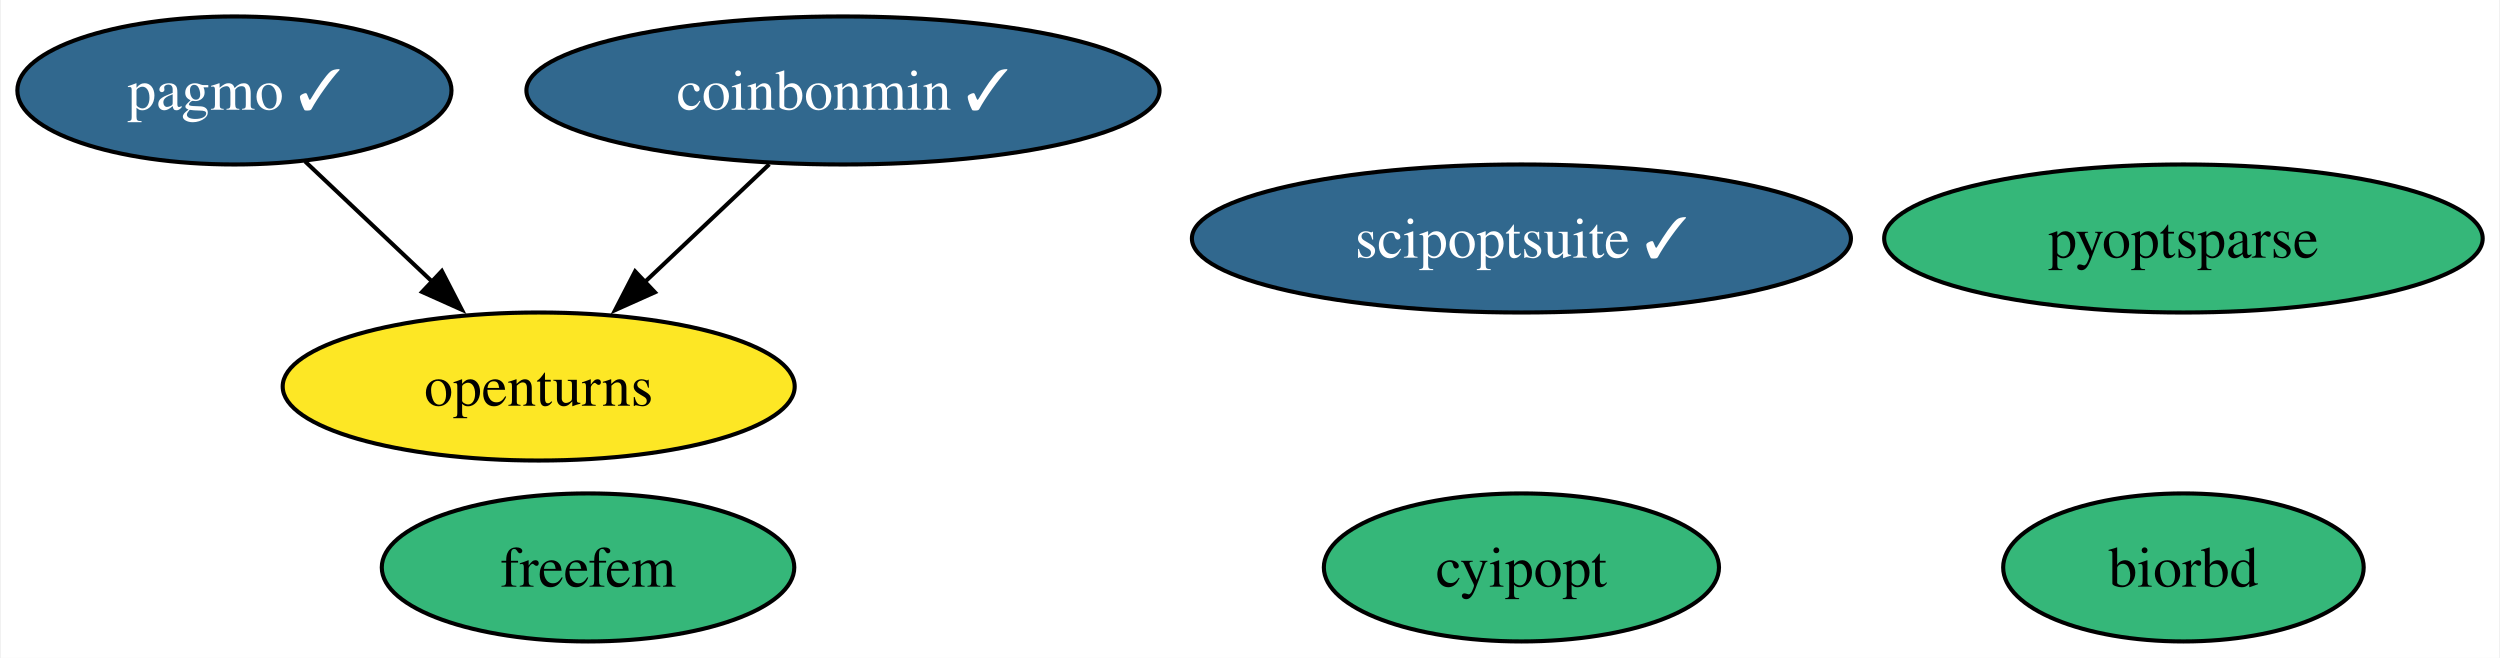
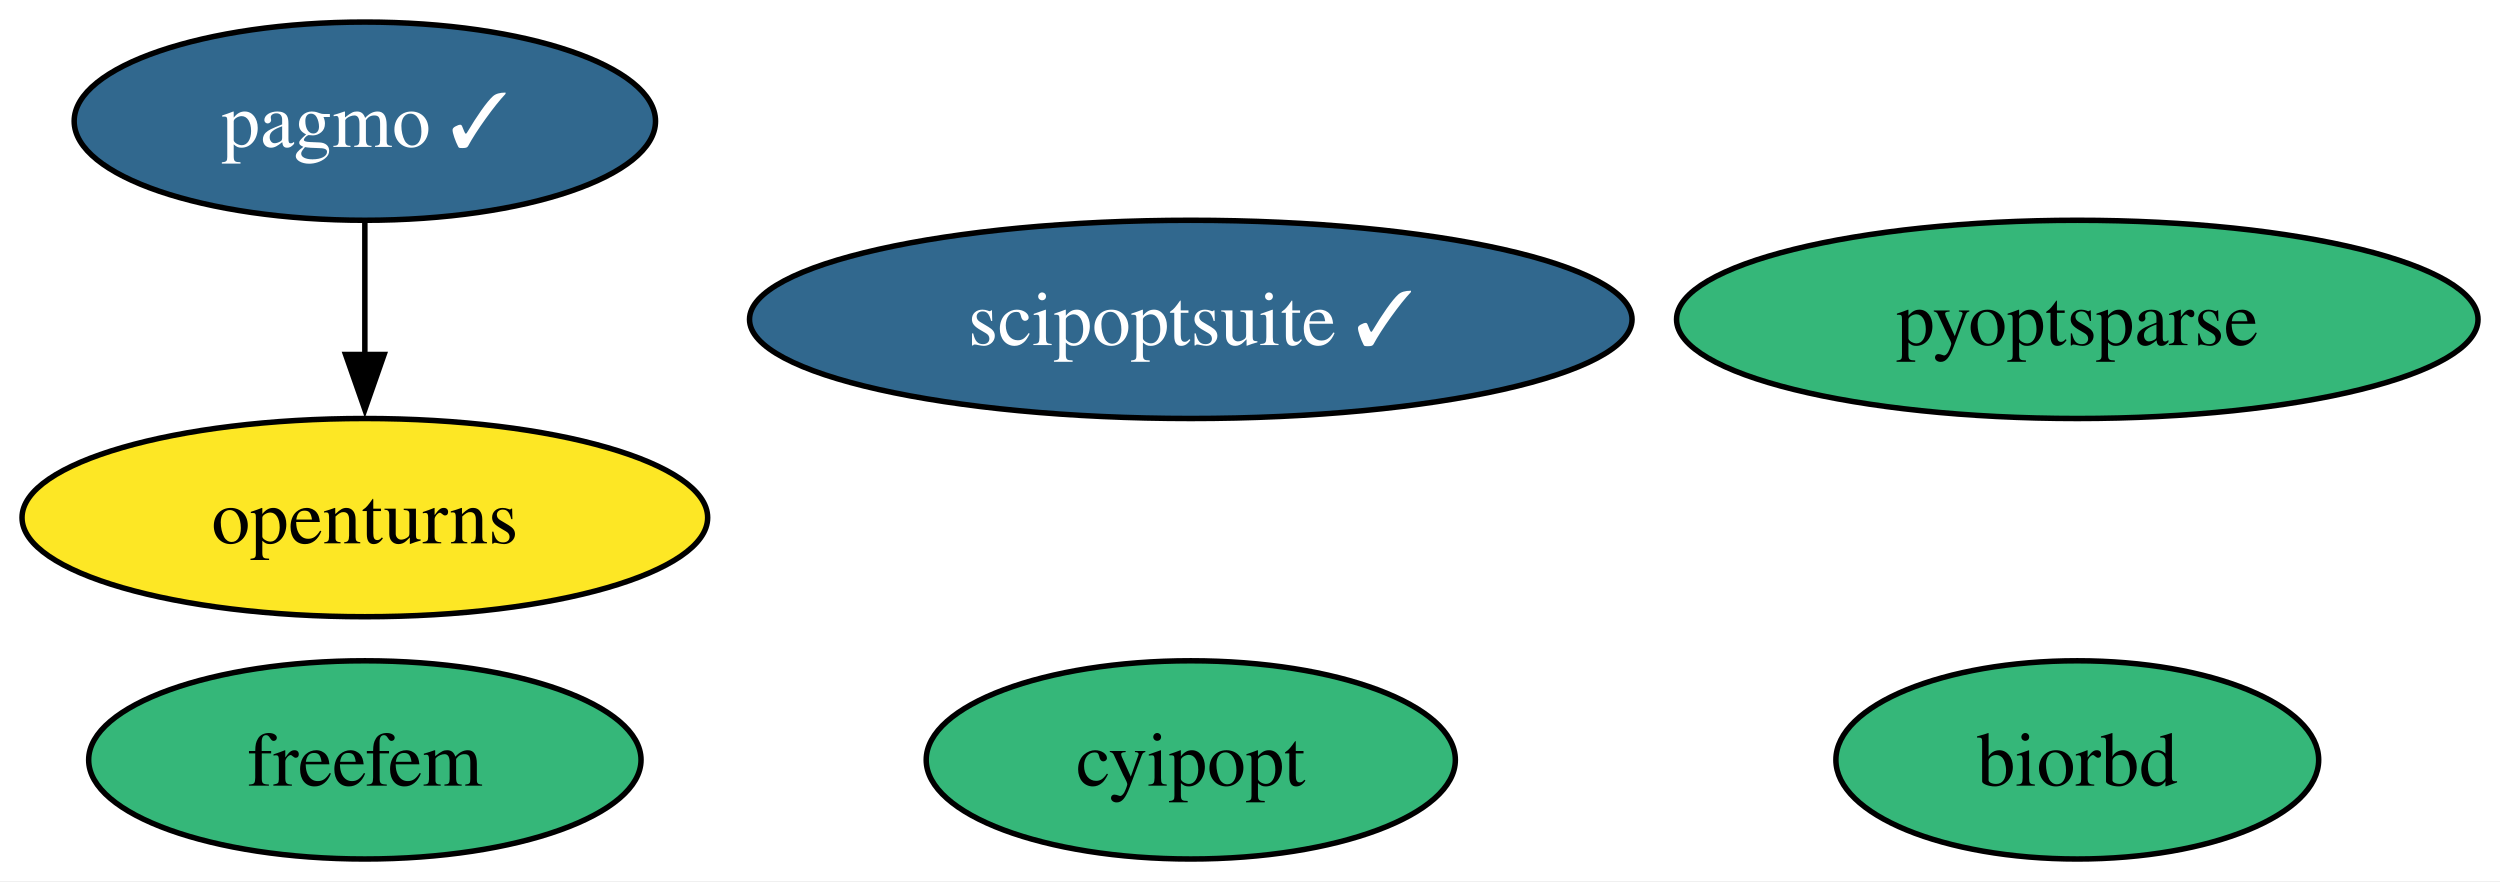
- <svg xmlns="http://www.w3.org/2000/svg" xmlns:xlink="http://www.w3.org/1999/xlink" width="608pt" height="160pt" viewBox="0.00 0.00 607.56 160.00">
+ <svg xmlns="http://www.w3.org/2000/svg" xmlns:xlink="http://www.w3.org/1999/xlink" width="454pt" height="160pt" viewBox="0.00 0.00 454.03 160.00">
  <g id="graph0" class="graph" transform="scale(1 1) rotate(0) translate(4 156)">
-     <polygon fill="white" stroke="none" points="-4,4 -4,-156 603.56,-156 603.56,4 -4,4" />
+     <polygon fill="white" stroke="none" points="-4,4 -4,-156 450.03,-156 450.03,4 -4,4" />
    <g id="node1" class="node">
      <g id="a_node1">
        <a xlink:href="https://github.com/conda-forge/cyipopt-feedstock" xlink:title="cyipopt">
-           <ellipse fill="#35b779" stroke="black" cx="365.79" cy="-18" rx="48.05" ry="18" />
-           <text text-anchor="middle" x="365.79" y="-13.32" font-family="Times,serif" font-size="14.00">cyipopt</text>
+           <ellipse fill="#35b779" stroke="black" cx="212.26" cy="-18" rx="48.05" ry="18" />
+           <text text-anchor="middle" x="212.26" y="-13.32" font-family="Times,serif" font-size="14.00">cyipopt</text>
        </a>
      </g>
    </g>
    <g id="node2" class="node">
      <g id="a_node2">
        <a xlink:href="https://github.com/conda-forge/openturns-feedstock" xlink:title="openturns">
-           <ellipse fill="#fde725" stroke="black" cx="126.79" cy="-62" rx="62.26" ry="18" />
-           <text text-anchor="middle" x="126.79" y="-57.33" font-family="Times,serif" font-size="14.00">openturns</text>
+           <ellipse fill="#fde725" stroke="black" cx="62.26" cy="-62" rx="62.26" ry="18" />
+           <text text-anchor="middle" x="62.26" y="-57.33" font-family="Times,serif" font-size="14.00">openturns</text>
        </a>
      </g>
    </g>
    <g id="node3" class="node">
      <g id="a_node3">
        <a xlink:href="https://github.com/conda-forge/pagmo-feedstock/pull/76" xlink:title="pagmo ✓">
-           <ellipse fill="#31688e" stroke="black" cx="52.79" cy="-134" rx="52.79" ry="18" />
-           <text text-anchor="middle" x="52.79" y="-129.32" font-family="Times,serif" font-size="14.00" fill="white">pagmo ✓</text>
+           <ellipse fill="#31688e" stroke="black" cx="62.26" cy="-134" rx="52.79" ry="18" />
+           <text text-anchor="middle" x="62.26" y="-129.32" font-family="Times,serif" font-size="14.00" fill="white">pagmo ✓</text>
        </a>
      </g>
    </g>
    <g id="edge1" class="edge">
-       <path fill="none" stroke="black" d="M69.95,-116.76C79.16,-108.06 90.69,-97.15 100.96,-87.43" />
-       <polygon fill="black" stroke="black" points="103.24,-90.09 108.1,-80.67 98.43,-85 103.24,-90.09" />
+       <path fill="none" stroke="black" d="M62.26,-115.7C62.26,-108.41 62.26,-99.73 62.26,-91.54" />
+       <polygon fill="black" stroke="black" points="65.76,-91.62 62.26,-81.62 58.76,-91.62 65.76,-91.62" />
    </g>
    <g id="node4" class="node">
      <g id="a_node4">
        <a xlink:href="https://github.com/conda-forge/biorbd-feedstock" xlink:title="biorbd">
-           <ellipse fill="#35b779" stroke="black" cx="526.79" cy="-18" rx="43.84" ry="18" />
-           <text text-anchor="middle" x="526.79" y="-13.32" font-family="Times,serif" font-size="14.00">biorbd</text>
+           <ellipse fill="#35b779" stroke="black" cx="373.26" cy="-18" rx="43.84" ry="18" />
+           <text text-anchor="middle" x="373.26" y="-13.32" font-family="Times,serif" font-size="14.00">biorbd</text>
        </a>
      </g>
    </g>
    <g id="node5" class="node">
      <g id="a_node5">
-         <a xlink:href="https://github.com/conda-forge/coinbonmin-feedstock/pull/39" xlink:title="coinbonmin ✓">
-           <ellipse fill="#31688e" stroke="black" cx="200.79" cy="-134" rx="76.99" ry="18" />
-           <text text-anchor="middle" x="200.79" y="-129.32" font-family="Times,serif" font-size="14.00" fill="white">coinbonmin ✓</text>
+         <a xlink:href="https://github.com/conda-forge/scipoptsuite-feedstock/pull/65" xlink:title="scipoptsuite ✓">
+           <ellipse fill="#31688e" stroke="black" cx="212.26" cy="-98" rx="80.14" ry="18" />
+           <text text-anchor="middle" x="212.26" y="-93.33" font-family="Times,serif" font-size="14.00" fill="white">scipoptsuite ✓</text>
        </a>
      </g>
    </g>
-     <g id="edge2" class="edge">
-       <path fill="none" stroke="black" d="M182.87,-116.05C173.72,-107.39 162.41,-96.7 152.36,-87.19" />
-       <polygon fill="black" stroke="black" points="155.05,-84.92 145.38,-80.59 150.24,-90 155.05,-84.92" />
-     </g>
    <g id="node6" class="node">
      <g id="a_node6">
-         <a xlink:href="https://github.com/conda-forge/scipoptsuite-feedstock/pull/65" xlink:title="scipoptsuite ✓">
-           <ellipse fill="#31688e" stroke="black" cx="365.79" cy="-98" rx="80.14" ry="18" />
-           <text text-anchor="middle" x="365.79" y="-93.33" font-family="Times,serif" font-size="14.00" fill="white">scipoptsuite ✓</text>
+         <a xlink:href="https://github.com/conda-forge/pyoptsparse-feedstock" xlink:title="pyoptsparse">
+           <ellipse fill="#35b779" stroke="black" cx="373.26" cy="-98" rx="72.78" ry="18" />
+           <text text-anchor="middle" x="373.26" y="-93.33" font-family="Times,serif" font-size="14.00">pyoptsparse</text>
        </a>
      </g>
    </g>
    <g id="node7" class="node">
      <g id="a_node7">
-         <a xlink:href="https://github.com/conda-forge/pyoptsparse-feedstock" xlink:title="pyoptsparse">
-           <ellipse fill="#35b779" stroke="black" cx="526.79" cy="-98" rx="72.78" ry="18" />
-           <text text-anchor="middle" x="526.79" y="-93.33" font-family="Times,serif" font-size="14.00">pyoptsparse</text>
-         </a>
-       </g>
-     </g>
-     <g id="node8" class="node">
-       <g id="a_node8">
        <a xlink:href="https://github.com/conda-forge/freefem-feedstock" xlink:title="freefem">
-           <ellipse fill="#35b779" stroke="black" cx="138.79" cy="-18" rx="50.16" ry="18" />
-           <text text-anchor="middle" x="138.79" y="-13.32" font-family="Times,serif" font-size="14.00">freefem</text>
+           <ellipse fill="#35b779" stroke="black" cx="62.26" cy="-18" rx="50.16" ry="18" />
+           <text text-anchor="middle" x="62.26" y="-13.32" font-family="Times,serif" font-size="14.00">freefem</text>
        </a>
      </g>
    </g>
  </g>
</svg>
